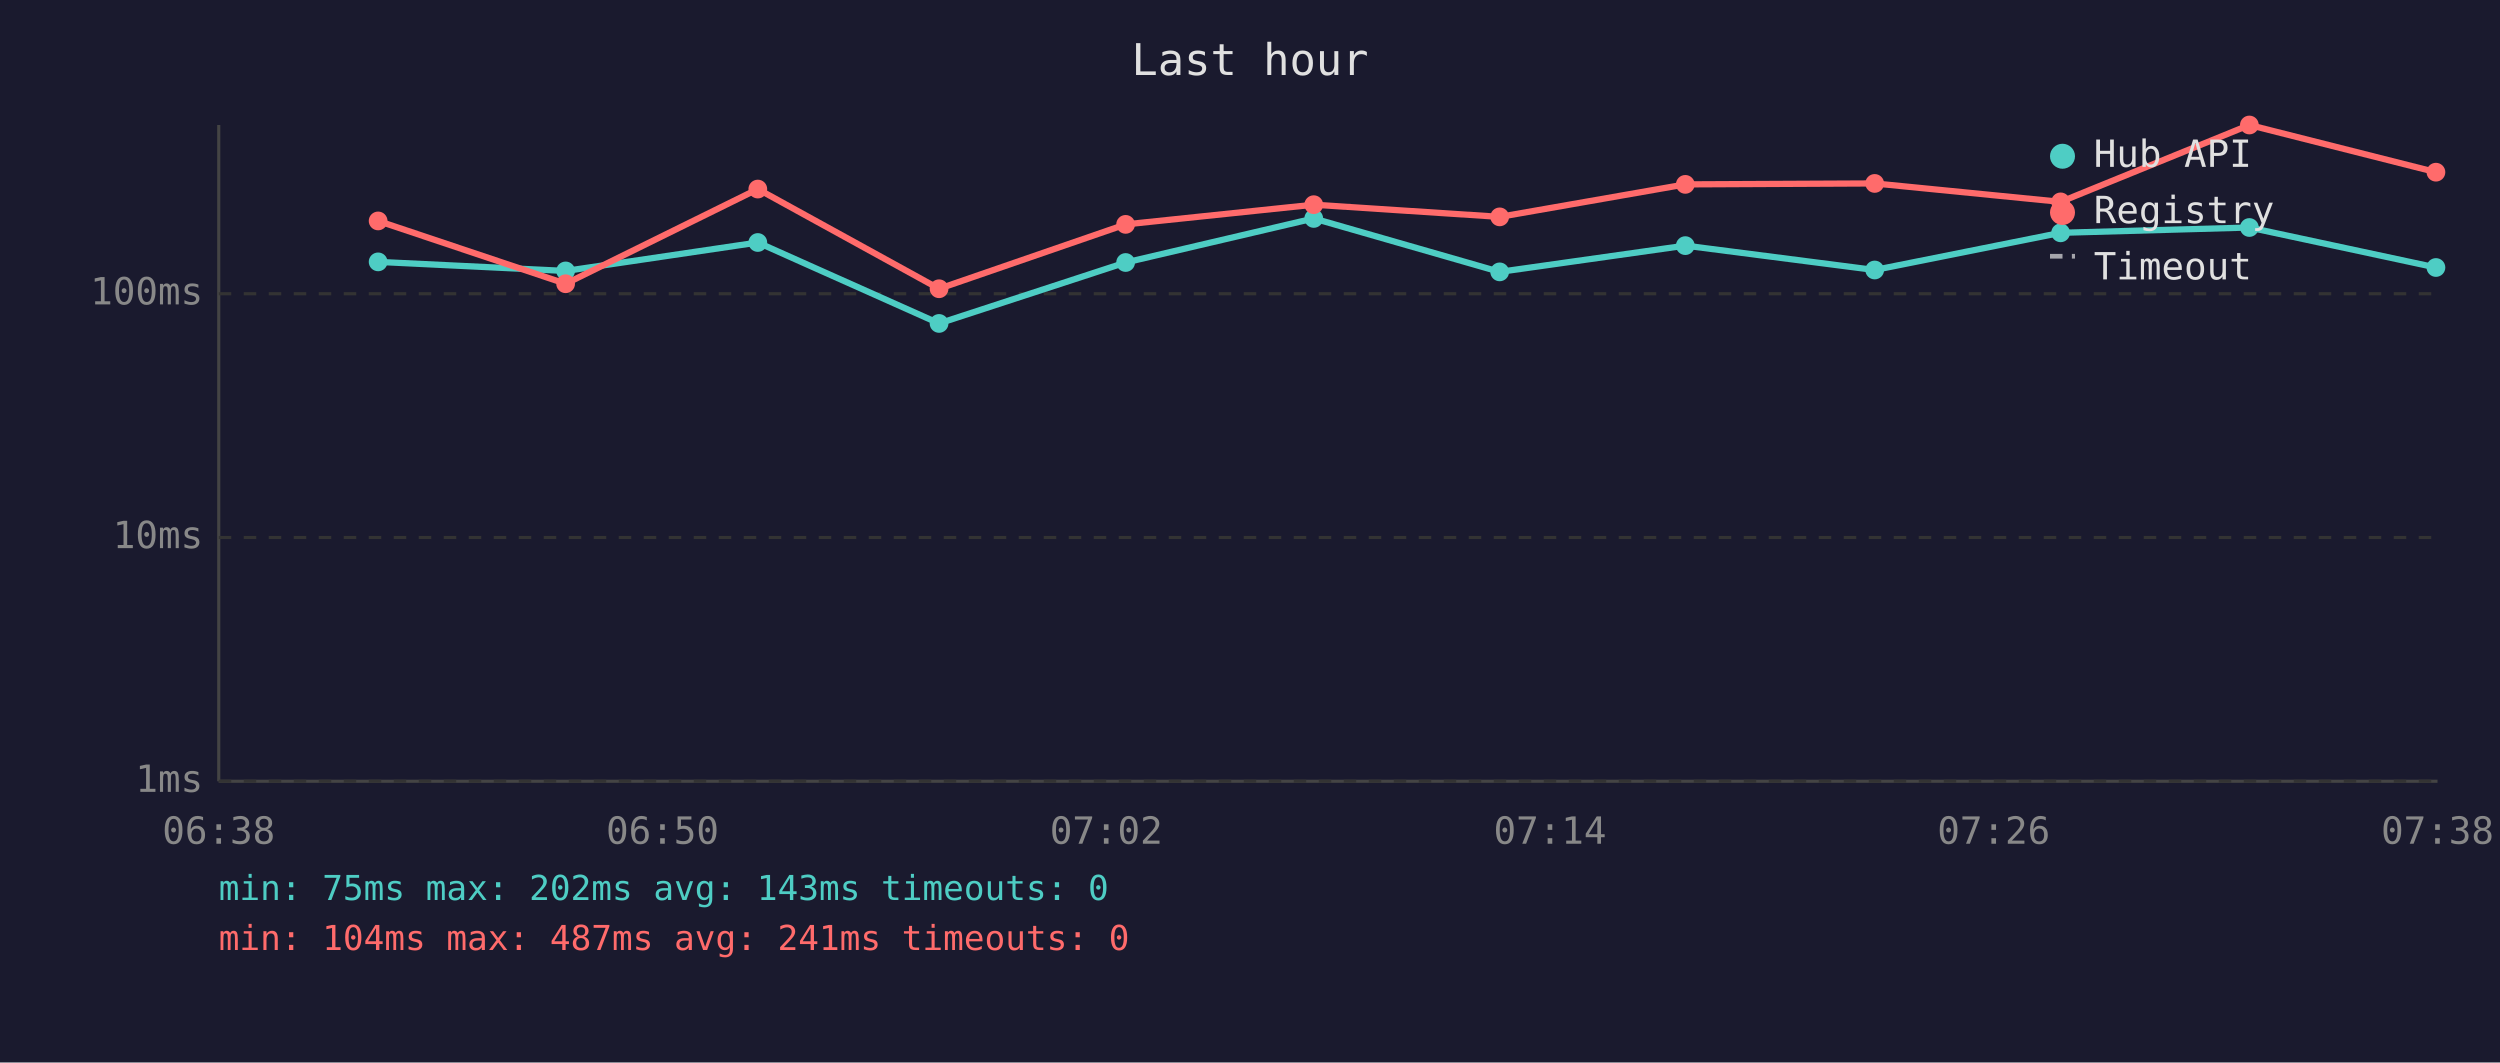
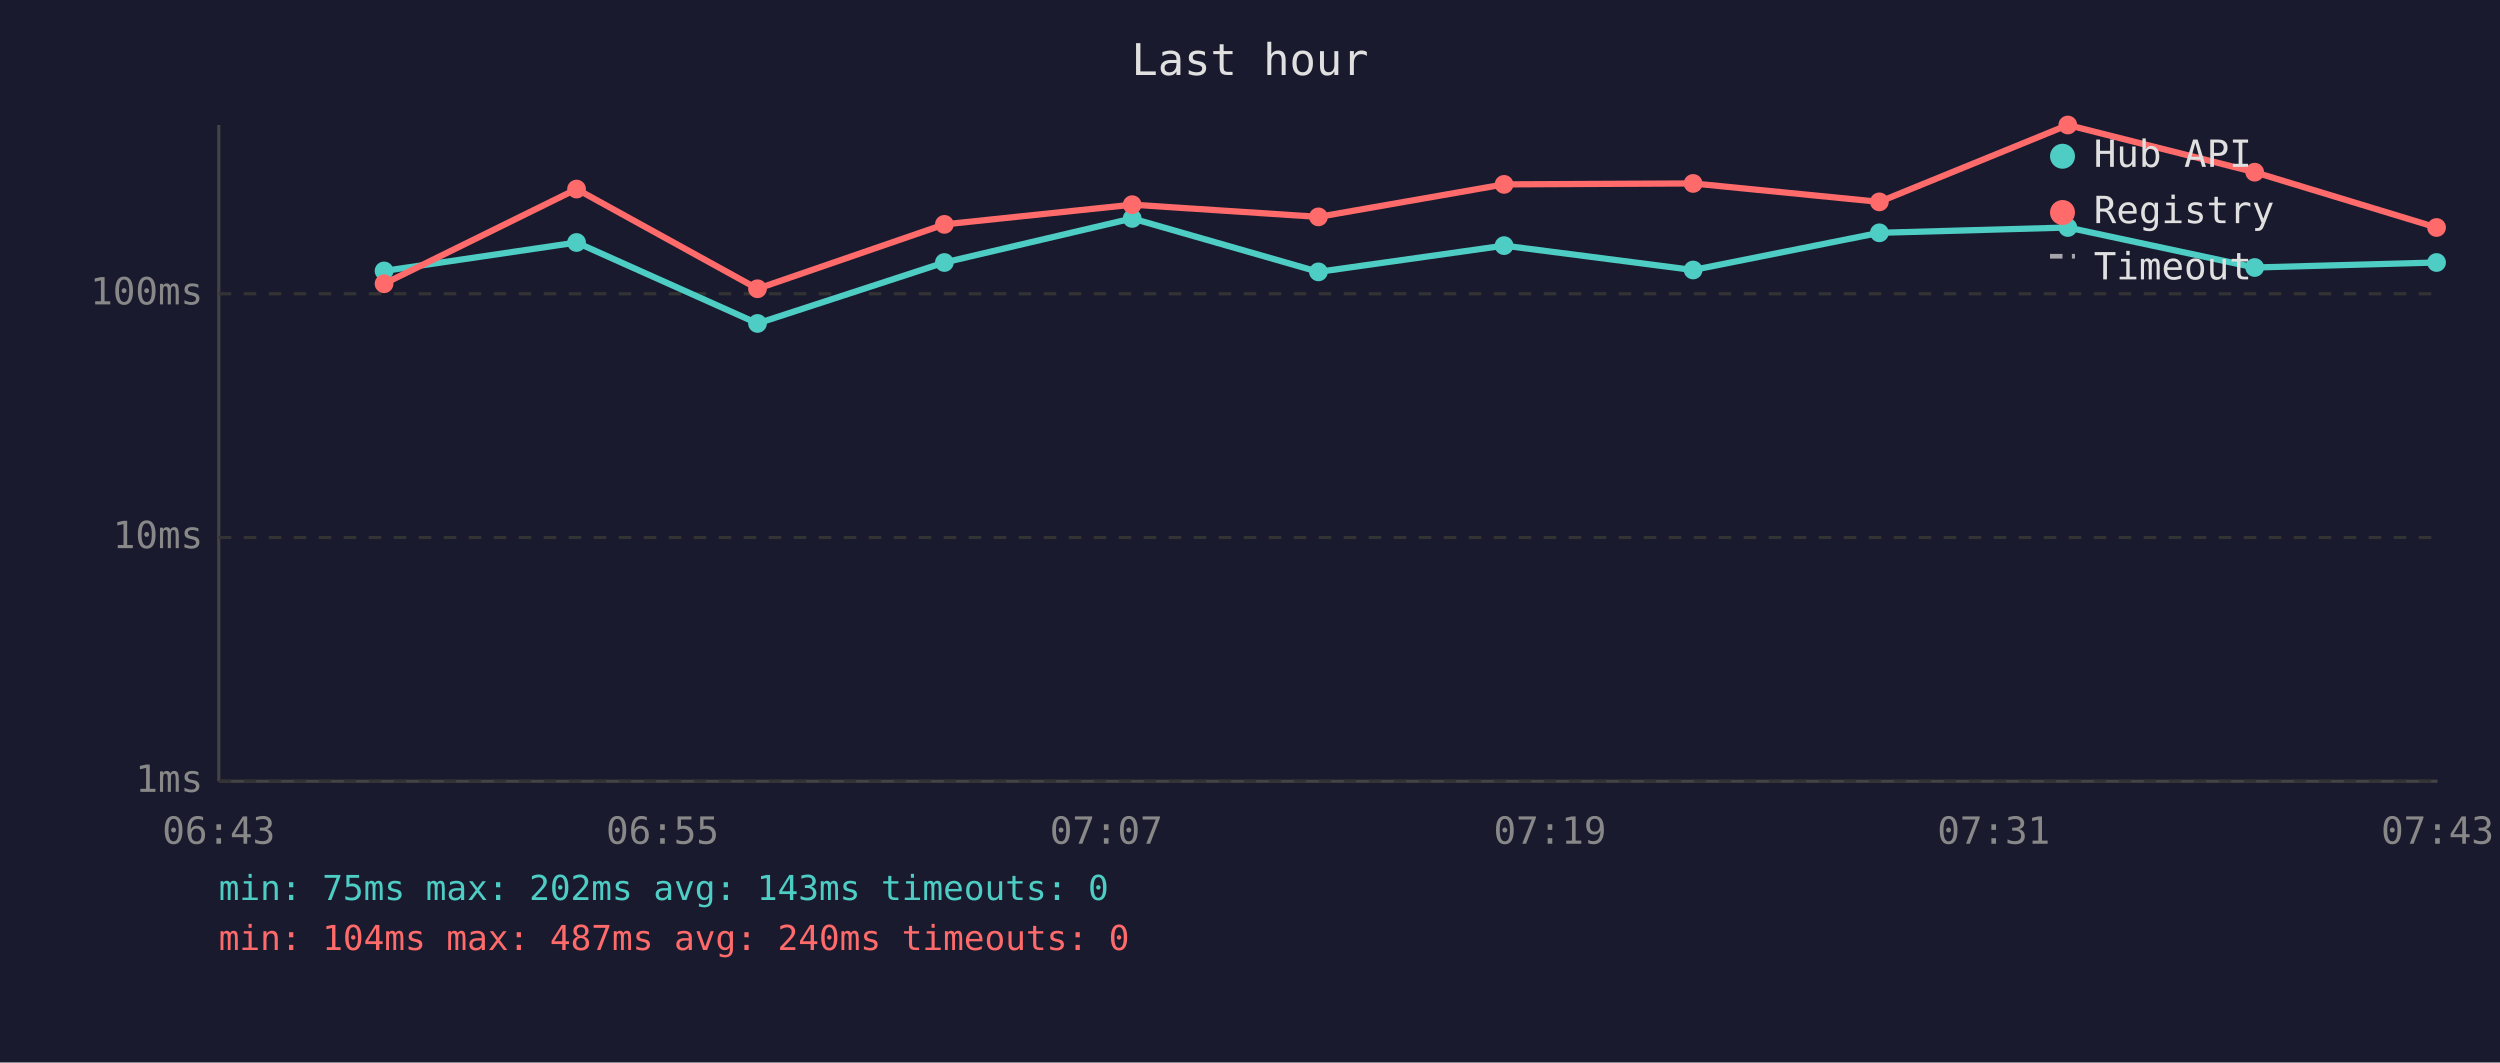
<svg xmlns="http://www.w3.org/2000/svg" viewBox="0 0 800 340" font-family="monospace" font-size="12">
  <rect width="800" height="340" fill="#1a1a2e" />
  <text x="400" y="24" fill="#e0e0e0" font-size="14" text-anchor="middle">Last hour</text>
  <line x1="70" y1="40" x2="70" y2="250" stroke="#444" stroke-width="1" />
  <line x1="70" y1="250" x2="780" y2="250" stroke="#444" stroke-width="1" />
  <line x1="70" y1="250" x2="780" y2="250" stroke="#333" stroke-width="1" stroke-dasharray="4" />
  <text x="65" y="250" fill="#888" text-anchor="end" dominant-baseline="middle">1ms</text>
  <line x1="70" y1="172" x2="780" y2="172" stroke="#333" stroke-width="1" stroke-dasharray="4" />
  <text x="65" y="172" fill="#888" text-anchor="end" dominant-baseline="middle">10ms</text>
  <line x1="70" y1="94" x2="780" y2="94" stroke="#333" stroke-width="1" stroke-dasharray="4" />
  <text x="65" y="94" fill="#888" text-anchor="end" dominant-baseline="middle">100ms</text>
-   <text x="70" y="270" fill="#888" text-anchor="middle">06:38</text>
-   <text x="212" y="270" fill="#888" text-anchor="middle">06:50</text>
-   <text x="354" y="270" fill="#888" text-anchor="middle">07:02</text>
-   <text x="496" y="270" fill="#888" text-anchor="middle">07:14</text>
-   <text x="638" y="270" fill="#888" text-anchor="middle">07:26</text>
-   <text x="780" y="270" fill="#888" text-anchor="middle">07:38</text>
-   <polyline points="121.0,83.8 181.0,86.7 242.5,77.6 300.5,103.5 360.2,84.0 420.4,69.9 479.9,87.0 539.3,78.6 599.9,86.4 659.4,74.5 719.8,72.8 779.5,85.6" fill="none" stroke="#4ecdc4" stroke-width="2" opacity="1" />
-   <circle cx="121.0" cy="83.8" r="3" fill="#4ecdc4" />
-   <circle cx="181.0" cy="86.7" r="3" fill="#4ecdc4" />
-   <circle cx="242.5" cy="77.6" r="3" fill="#4ecdc4" />
-   <circle cx="300.5" cy="103.5" r="3" fill="#4ecdc4" />
-   <circle cx="360.2" cy="84.0" r="3" fill="#4ecdc4" />
-   <circle cx="420.4" cy="69.9" r="3" fill="#4ecdc4" />
-   <circle cx="479.9" cy="87.0" r="3" fill="#4ecdc4" />
-   <circle cx="539.3" cy="78.6" r="3" fill="#4ecdc4" />
-   <circle cx="599.9" cy="86.4" r="3" fill="#4ecdc4" />
-   <circle cx="659.4" cy="74.5" r="3" fill="#4ecdc4" />
-   <circle cx="719.8" cy="72.8" r="3" fill="#4ecdc4" />
-   <circle cx="779.5" cy="85.6" r="3" fill="#4ecdc4" />
-   <polyline points="121.0,70.7 181.0,90.8 242.5,60.5 300.5,92.4 360.2,71.8 420.4,65.5 479.9,69.4 539.3,59.0 599.9,58.7 659.4,64.6 719.8,40.0 779.5,55.1" fill="none" stroke="#ff6b6b" stroke-width="2" opacity="1" />
-   <circle cx="121.0" cy="70.7" r="3" fill="#ff6b6b" />
-   <circle cx="181.0" cy="90.8" r="3" fill="#ff6b6b" />
-   <circle cx="242.5" cy="60.5" r="3" fill="#ff6b6b" />
-   <circle cx="300.5" cy="92.4" r="3" fill="#ff6b6b" />
-   <circle cx="360.2" cy="71.8" r="3" fill="#ff6b6b" />
-   <circle cx="420.4" cy="65.5" r="3" fill="#ff6b6b" />
-   <circle cx="479.9" cy="69.4" r="3" fill="#ff6b6b" />
-   <circle cx="539.3" cy="59.0" r="3" fill="#ff6b6b" />
-   <circle cx="599.9" cy="58.7" r="3" fill="#ff6b6b" />
-   <circle cx="659.4" cy="64.6" r="3" fill="#ff6b6b" />
-   <circle cx="719.8" cy="40.0" r="3" fill="#ff6b6b" />
-   <circle cx="779.5" cy="55.1" r="3" fill="#ff6b6b" />
+   <text x="70" y="270" fill="#888" text-anchor="middle">06:43</text>
+   <text x="212" y="270" fill="#888" text-anchor="middle">06:55</text>
+   <text x="354" y="270" fill="#888" text-anchor="middle">07:07</text>
+   <text x="496" y="270" fill="#888" text-anchor="middle">07:19</text>
+   <text x="638" y="270" fill="#888" text-anchor="middle">07:31</text>
+   <text x="780" y="270" fill="#888" text-anchor="middle">07:43</text>
+   <polyline points="122.9,86.7 184.5,77.6 242.4,103.5 302.2,84.0 362.3,69.9 421.9,87.0 481.3,78.6 541.8,86.4 601.4,74.5 661.7,72.8 721.5,85.6 779.7,84.0" fill="none" stroke="#4ecdc4" stroke-width="2" opacity="1" />
+   <circle cx="122.9" cy="86.7" r="3" fill="#4ecdc4" />
+   <circle cx="184.5" cy="77.6" r="3" fill="#4ecdc4" />
+   <circle cx="242.4" cy="103.5" r="3" fill="#4ecdc4" />
+   <circle cx="302.2" cy="84.0" r="3" fill="#4ecdc4" />
+   <circle cx="362.3" cy="69.9" r="3" fill="#4ecdc4" />
+   <circle cx="421.9" cy="87.0" r="3" fill="#4ecdc4" />
+   <circle cx="481.3" cy="78.6" r="3" fill="#4ecdc4" />
+   <circle cx="541.8" cy="86.4" r="3" fill="#4ecdc4" />
+   <circle cx="601.4" cy="74.5" r="3" fill="#4ecdc4" />
+   <circle cx="661.7" cy="72.8" r="3" fill="#4ecdc4" />
+   <circle cx="721.5" cy="85.6" r="3" fill="#4ecdc4" />
+   <circle cx="779.7" cy="84.0" r="3" fill="#4ecdc4" />
+   <polyline points="122.9,90.8 184.5,60.5 242.4,92.4 302.2,71.8 362.3,65.5 421.9,69.4 481.3,59.0 541.8,58.7 601.4,64.6 661.7,40.0 721.5,55.1 779.7,72.8" fill="none" stroke="#ff6b6b" stroke-width="2" opacity="1" />
+   <circle cx="122.9" cy="90.8" r="3" fill="#ff6b6b" />
+   <circle cx="184.5" cy="60.5" r="3" fill="#ff6b6b" />
+   <circle cx="242.4" cy="92.4" r="3" fill="#ff6b6b" />
+   <circle cx="302.2" cy="71.8" r="3" fill="#ff6b6b" />
+   <circle cx="362.3" cy="65.5" r="3" fill="#ff6b6b" />
+   <circle cx="421.9" cy="69.4" r="3" fill="#ff6b6b" />
+   <circle cx="481.3" cy="59.0" r="3" fill="#ff6b6b" />
+   <circle cx="541.8" cy="58.7" r="3" fill="#ff6b6b" />
+   <circle cx="601.4" cy="64.6" r="3" fill="#ff6b6b" />
+   <circle cx="661.7" cy="40.0" r="3" fill="#ff6b6b" />
+   <circle cx="721.5" cy="55.1" r="3" fill="#ff6b6b" />
+   <circle cx="779.7" cy="72.8" r="3" fill="#ff6b6b" />
  <circle cx="660" cy="50" r="4" fill="#4ecdc4" />
  <text x="670" y="50" fill="#e0e0e0" dominant-baseline="middle">Hub API</text>
  <circle cx="660" cy="68" r="4" fill="#ff6b6b" />
  <text x="670" y="68" fill="#e0e0e0" dominant-baseline="middle">Registry</text>
  <line x1="656" y1="82" x2="664" y2="82" stroke="#e0e0e0" stroke-width="1.5" stroke-dasharray="4,3" opacity="0.7" />
  <text x="670" y="86" fill="#e0e0e0" dominant-baseline="middle">Timeout</text>
  <text x="70" y="288" fill="#4ecdc4" font-size="11">min: 75ms  max: 202ms  avg: 143ms  timeouts: 0</text>
-   <text x="70" y="304" fill="#ff6b6b" font-size="11">min: 104ms  max: 487ms  avg: 241ms  timeouts: 0</text>
+   <text x="70" y="304" fill="#ff6b6b" font-size="11">min: 104ms  max: 487ms  avg: 240ms  timeouts: 0</text>
</svg>
